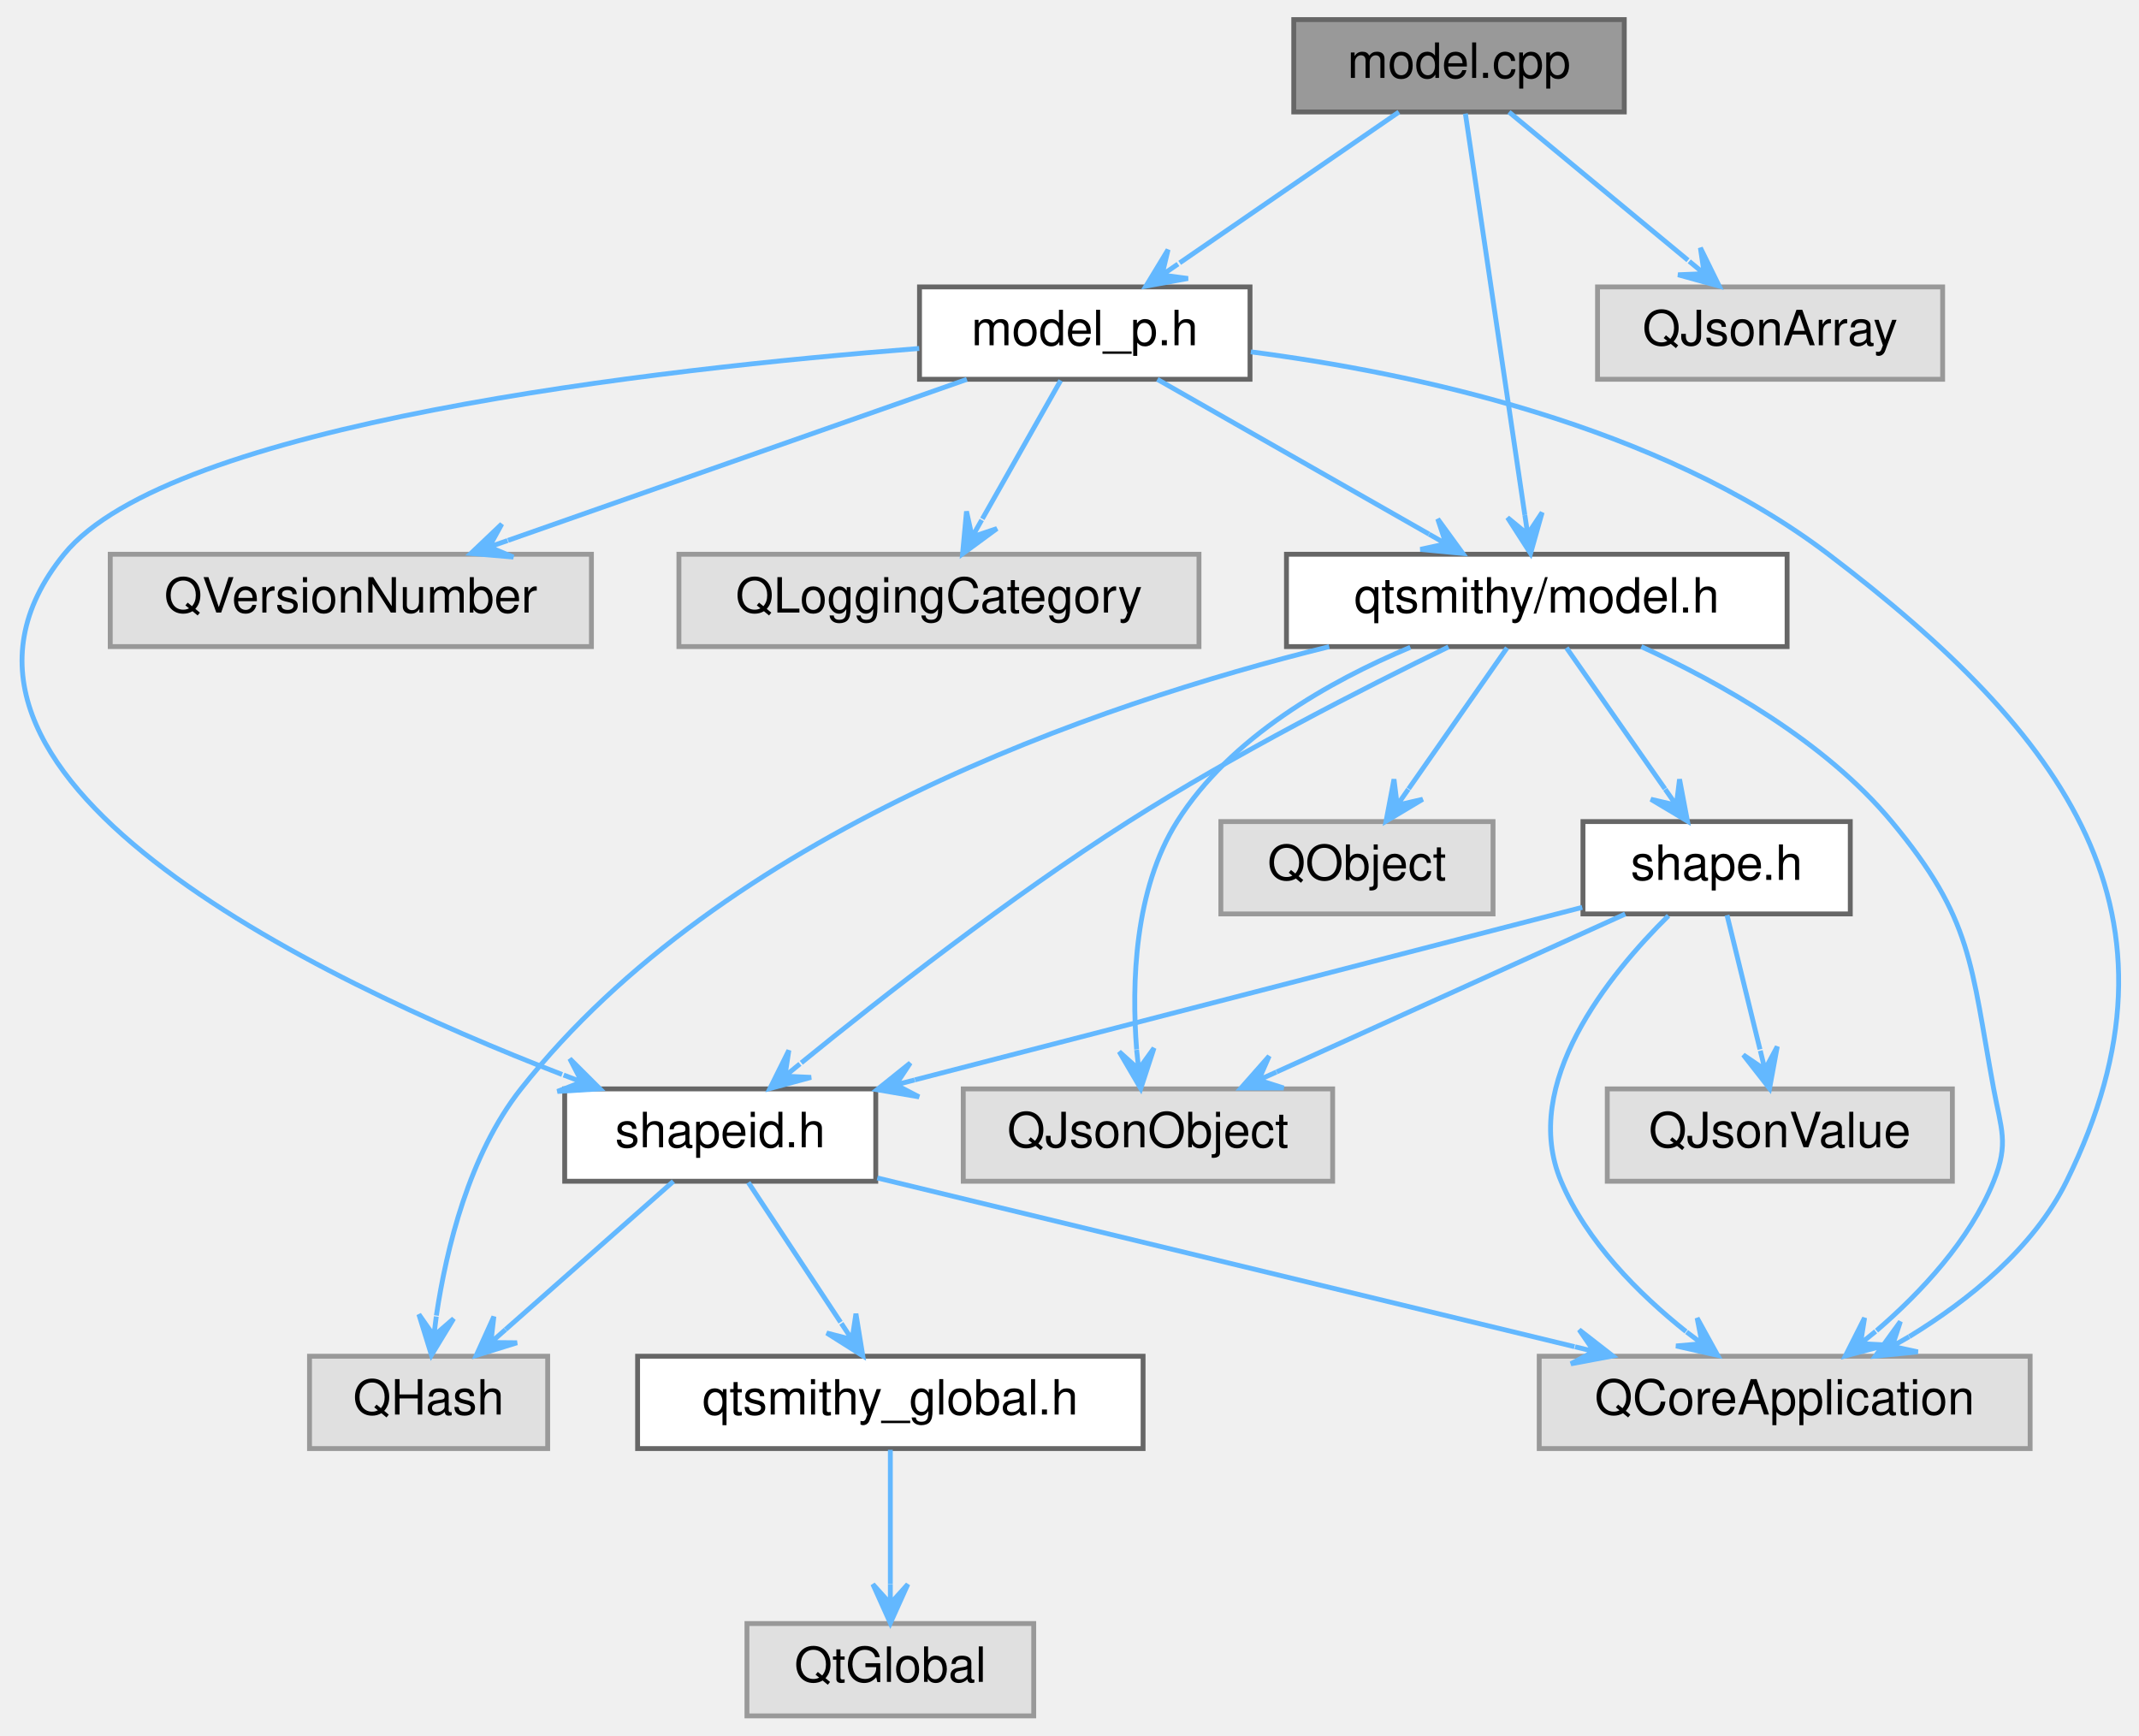
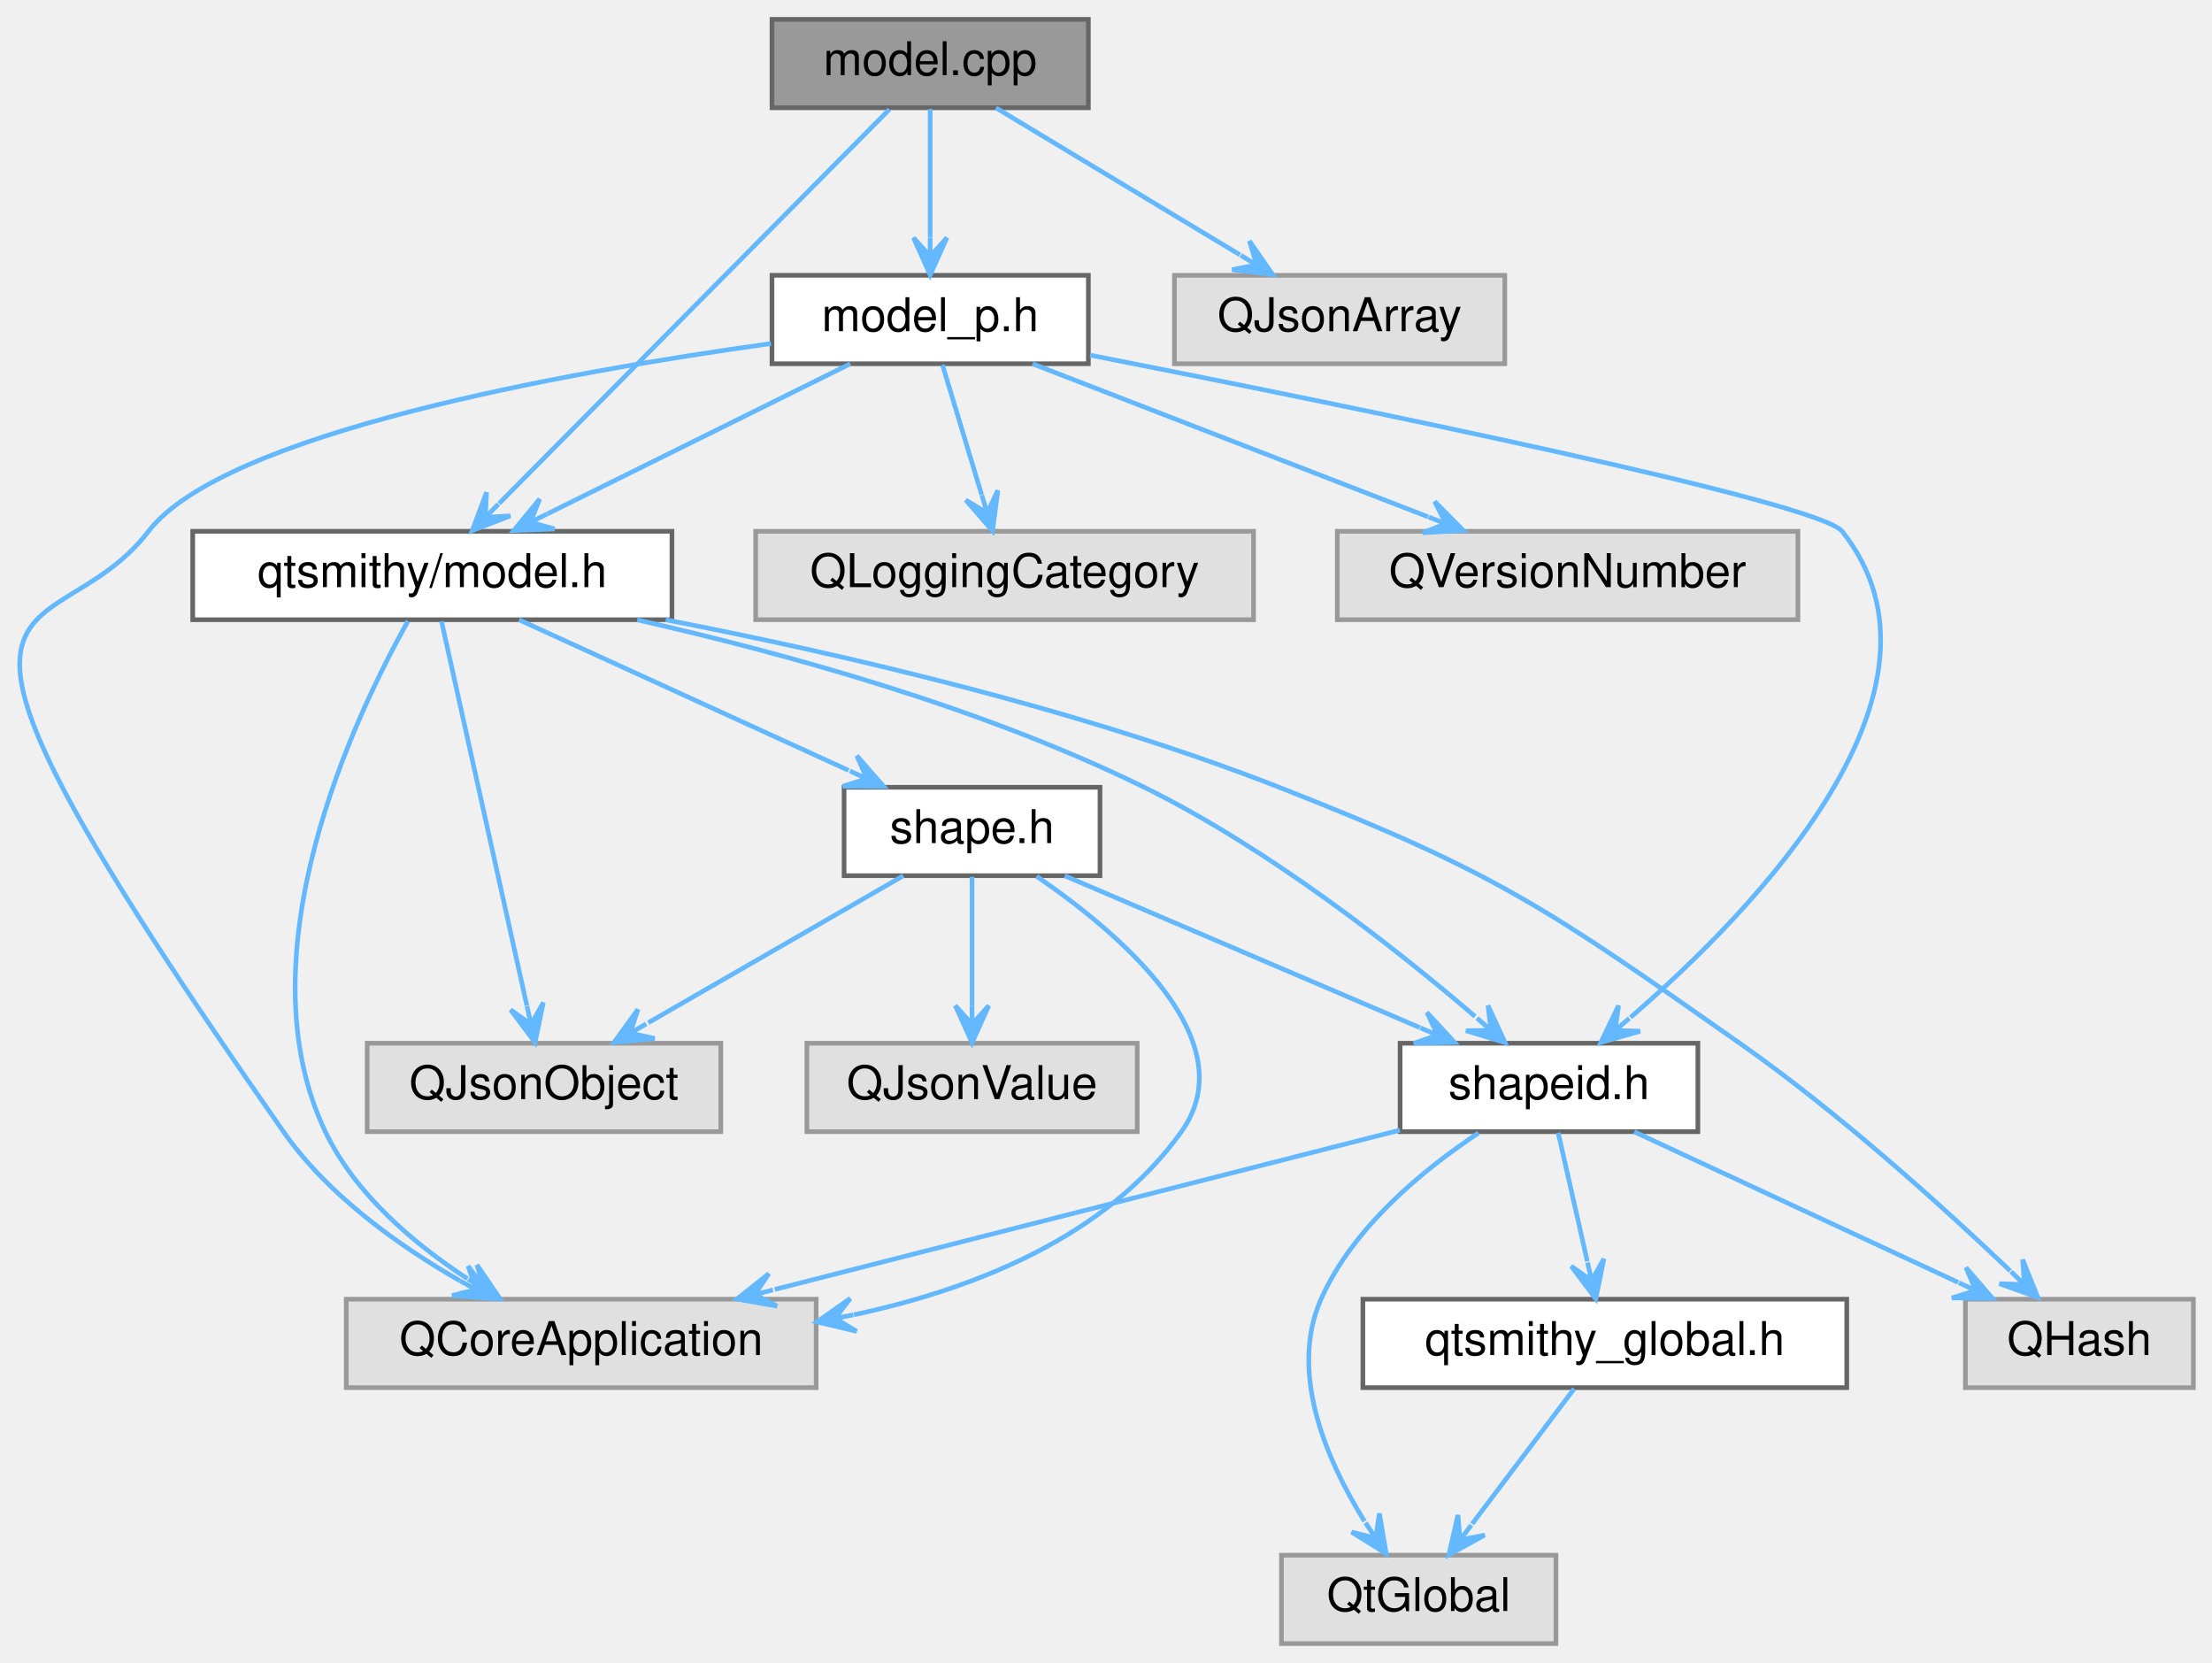
- <svg xmlns="http://www.w3.org/2000/svg" xmlns:xlink="http://www.w3.org/1999/xlink" width="440pt" height="357pt" viewBox="0.00 0.00 440.08 357.00">
+ <svg xmlns="http://www.w3.org/2000/svg" xmlns:xlink="http://www.w3.org/1999/xlink" width="475pt" height="357pt" viewBox="0.00 0.00 475.42 357.00">
  <g id="graph0" class="graph" transform="scale(1 1) rotate(0) translate(4 353)">
    <g id="Node000001" class="node">
      <g id="a_Node000001">
        <a xlink:title="Defines the Model and ModelPrivate classes.">
-           <polygon fill="#999999" stroke="#666666" points="330.18,-349 262.18,-349 262.18,-330 330.18,-330 330.18,-349" />
-           <text text-anchor="middle" x="296.18" y="-337" font-family="Helvetica,sans-Serif" font-size="10.00">model.cpp</text>
+           <polygon fill="#999999" stroke="#666666" points="229.92,-349 161.92,-349 161.92,-330 229.92,-330 229.92,-349" />
+           <text text-anchor="middle" x="195.92" y="-337" font-family="Helvetica,sans-Serif" font-size="10.00">model.cpp</text>
        </a>
      </g>
    </g>
    <g id="Node000002" class="node">
      <g id="a_Node000002">
        <a xlink:href="model_8h.html" target="_top" xlink:title="Declares the Model class.">
-           <polygon fill="white" stroke="#666666" points="363.68,-239 260.68,-239 260.68,-220 363.68,-220 363.68,-239" />
-           <text text-anchor="middle" x="312.18" y="-227" font-family="Helvetica,sans-Serif" font-size="10.00">qtsmithy/model.h</text>
+           <polygon fill="white" stroke="#666666" points="140.42,-239 37.42,-239 37.42,-220 140.42,-220 140.42,-239" />
+           <text text-anchor="middle" x="88.92" y="-227" font-family="Helvetica,sans-Serif" font-size="10.00">qtsmithy/model.h</text>
        </a>
      </g>
    </g>
    <g id="edge1_Node000001_Node000002" class="edge">
      <g id="a_edge1_Node000001_Node000002">
        <a xlink:title=" ">
-           <path fill="none" stroke="#63b8ff" d="M297.49,-329.66C300.16,-311.61 306.29,-270.28 309.72,-247.08" />
-           <polygon fill="#63b8ff" stroke="#63b8ff" points="310.9,-239.16 313.28,-247.6 310.31,-243.12 309.72,-247.07 309.72,-247.07 309.72,-247.07 310.31,-243.12 306.16,-246.54 310.9,-239.16 310.9,-239.16" />
+           <path fill="none" stroke="#63b8ff" d="M187.16,-329.66C168.73,-311.06 125.78,-267.71 103.27,-244.98" />
+           <polygon fill="#63b8ff" stroke="#63b8ff" points="97.5,-239.16 105.69,-242.31 100.31,-242 103.13,-244.84 103.13,-244.84 103.13,-244.84 100.31,-242 100.57,-247.38 97.5,-239.16 97.5,-239.16" />
+         </a>
+       </g>
+     </g>
+     <g id="Node000011" class="node">
+       <g id="a_Node000011">
+         <a xlink:href="model__p_8h.html" target="_top" xlink:title="Declares the ModelPrivate class.">
+           <polygon fill="white" stroke="#666666" points="229.92,-294 161.92,-294 161.92,-275 229.92,-275 229.92,-294" />
+           <text text-anchor="middle" x="195.92" y="-282" font-family="Helvetica,sans-Serif" font-size="10.00">model_p.h</text>
+         </a>
+       </g>
+     </g>
+     <g id="edge16_Node000001_Node000011" class="edge">
+       <g id="a_edge16_Node000001_Node000011">
+         <a xlink:title=" ">
+           <path fill="none" stroke="#63b8ff" d="M195.92,-329.75C195.92,-322.26 195.92,-311.28 195.92,-302.13" />
+           <polygon fill="#63b8ff" stroke="#63b8ff" points="195.92,-294.09 199.52,-302.09 195.92,-298.09 195.92,-302.09 195.92,-302.09 195.92,-302.09 195.92,-298.09 192.32,-302.09 195.92,-294.09 195.92,-294.09" />
+         </a>
+       </g>
+     </g>
+     <g id="Node000014" class="node">
+       <g id="a_Node000014">
+         <a xlink:title=" ">
+           <polygon fill="#e0e0e0" stroke="#999999" points="319.42,-294 248.42,-294 248.42,-275 319.42,-275 319.42,-294" />
+           <text text-anchor="middle" x="283.92" y="-282" font-family="Helvetica,sans-Serif" font-size="10.00">QJsonArray</text>
+         </a>
+       </g>
+     </g>
+     <g id="edge22_Node000001_Node000014" class="edge">
+       <g id="a_edge22_Node000001_Node000014">
+         <a xlink:title=" ">
+           <path fill="none" stroke="#63b8ff" d="M210.06,-329.98C224.22,-321.46 246.18,-308.23 262.48,-298.41" />
+           <polygon fill="#63b8ff" stroke="#63b8ff" points="269.53,-294.17 264.53,-301.38 266.1,-296.23 262.67,-298.3 262.67,-298.3 262.67,-298.3 266.1,-296.23 260.81,-295.21 269.53,-294.17 269.53,-294.17" />
+         </a>
+       </g>
+     </g>
+     <g id="Node000003" class="node">
+       <g id="a_Node000003">
+         <a xlink:href="shape_8h.html" target="_top" xlink:title="Declares the Shape class.">
+           <polygon fill="white" stroke="#666666" points="232.42,-184 177.42,-184 177.42,-165 232.42,-165 232.42,-184" />
+           <text text-anchor="middle" x="204.92" y="-172" font-family="Helvetica,sans-Serif" font-size="10.00">shape.h</text>
+         </a>
+       </g>
+     </g>
+     <g id="edge2_Node000002_Node000003" class="edge">
+       <g id="a_edge2_Node000002_Node000003">
+         <a xlink:title=" ">
+           <path fill="none" stroke="#63b8ff" d="M107.56,-219.98C126.72,-211.23 156.75,-197.51 178.39,-187.62" />
+           <polygon fill="#63b8ff" stroke="#63b8ff" points="185.94,-184.17 180.16,-190.77 182.31,-185.83 178.67,-187.49 178.67,-187.49 178.67,-187.49 182.31,-185.83 177.17,-184.22 185.94,-184.17 185.94,-184.17" />
+         </a>
+       </g>
+     </g>
+     <g id="Node000004" class="node">
+       <g id="a_Node000004">
+         <a xlink:href="shapeid_8h.html" target="_top" xlink:title="Declares the ShapeId class.">
+           <polygon fill="white" stroke="#666666" points="360.92,-129 296.92,-129 296.92,-110 360.92,-110 360.92,-129" />
+           <text text-anchor="middle" x="328.92" y="-117" font-family="Helvetica,sans-Serif" font-size="10.00">shapeid.h</text>
+         </a>
+       </g>
+     </g>
+     <g id="edge12_Node000002_Node000004" class="edge">
+       <g id="a_edge12_Node000002_Node000004">
+         <a xlink:title=" ">
+           <path fill="none" stroke="#63b8ff" d="M132.95,-219.97C164.36,-212.87 207.04,-201.14 241.92,-184 268.94,-170.72 296.39,-149.03 313.03,-134.76" />
+           <polygon fill="#63b8ff" stroke="#63b8ff" points="319.47,-129.14 315.81,-137.11 316.46,-131.77 313.44,-134.4 313.44,-134.4 313.44,-134.4 316.46,-131.77 311.08,-131.69 319.47,-129.14 319.47,-129.14" />
+         </a>
+       </g>
+     </g>
+     <g id="Node000007" class="node">
+       <g id="a_Node000007">
+         <a xlink:title=" ">
+           <polygon fill="#e0e0e0" stroke="#999999" points="171.42,-74 70.42,-74 70.42,-55 171.42,-55 171.42,-74" />
+           <text text-anchor="middle" x="120.92" y="-62" font-family="Helvetica,sans-Serif" font-size="10.00">QCoreApplication</text>
+         </a>
+       </g>
+     </g>
+     <g id="edge13_Node000002_Node000007" class="edge">
+       <g id="a_edge13_Node000002_Node000007">
+         <a xlink:title=" ">
+           <path fill="none" stroke="#63b8ff" d="M83.68,-219.71C72.3,-199.39 47.78,-148.02 65.92,-110 72.32,-96.6 84.94,-85.93 96.48,-78.4" />
+           <polygon fill="#63b8ff" stroke="#63b8ff" points="103.46,-74.12 98.52,-81.37 100.05,-76.21 96.64,-78.3 96.64,-78.3 96.64,-78.3 100.05,-76.21 94.76,-75.23 103.46,-74.12 103.46,-74.12" />
+         </a>
+       </g>
+     </g>
+     <g id="Node000008" class="node">
+       <g id="a_Node000008">
+         <a xlink:title=" ">
+           <polygon fill="#e0e0e0" stroke="#999999" points="467.42,-74 418.42,-74 418.42,-55 467.42,-55 467.42,-74" />
+           <text text-anchor="middle" x="442.92" y="-62" font-family="Helvetica,sans-Serif" font-size="10.00">QHash</text>
+         </a>
+       </g>
+     </g>
+     <g id="edge14_Node000002_Node000008" class="edge">
+       <g id="a_edge14_Node000002_Node000008">
+         <a xlink:title=" ">
+           <path fill="none" stroke="#63b8ff" d="M139.07,-219.99C176.26,-212.78 227.76,-200.91 270.92,-184 317.79,-165.64 328.71,-157.9 369.92,-129 391.39,-113.95 413.82,-93.64 428.05,-80.09" />
+           <polygon fill="#63b8ff" stroke="#63b8ff" points="433.99,-74.38 430.72,-82.52 431.1,-77.15 428.22,-79.93 428.22,-79.93 428.22,-79.93 431.1,-77.15 425.73,-77.33 433.99,-74.38 433.99,-74.38" />
+         </a>
+       </g>
+     </g>
+     <g id="Node000009" class="node">
+       <g id="a_Node000009">
+         <a xlink:title=" ">
+           <polygon fill="#e0e0e0" stroke="#999999" points="150.92,-129 74.92,-129 74.92,-110 150.92,-110 150.92,-129" />
+           <text text-anchor="middle" x="112.92" y="-117" font-family="Helvetica,sans-Serif" font-size="10.00">QJsonObject</text>
+         </a>
+       </g>
+     </g>
+     <g id="edge15_Node000002_Node000009" class="edge">
+       <g id="a_edge15_Node000002_Node000009">
+         <a xlink:title=" ">
+           <path fill="none" stroke="#63b8ff" d="M90.89,-219.66C94.9,-201.61 104.08,-160.28 109.24,-137.08" />
+           <polygon fill="#63b8ff" stroke="#63b8ff" points="111,-129.16 112.78,-137.75 110.13,-133.06 109.26,-136.97 109.26,-136.97 109.26,-136.97 110.13,-133.06 105.75,-136.19 111,-129.16 111,-129.16" />
+         </a>
+       </g>
+     </g>
+     <g id="edge3_Node000003_Node000004" class="edge">
+       <g id="a_edge3_Node000003_Node000004">
+         <a xlink:title=" ">
+           <path fill="none" stroke="#63b8ff" d="M224.84,-164.98C245.51,-156.15 277.99,-142.27 301.16,-132.36" />
+           <polygon fill="#63b8ff" stroke="#63b8ff" points="308.64,-129.17 302.69,-135.62 304.96,-130.74 301.28,-132.31 301.28,-132.31 301.28,-132.31 304.96,-130.74 299.86,-129 308.64,-129.17 308.64,-129.17" />
+         </a>
+       </g>
+     </g>
+     <g id="edge9_Node000003_Node000007" class="edge">
+       <g id="a_edge9_Node000003_Node000007">
+         <a xlink:title=" ">
+           <path fill="none" stroke="#63b8ff" d="M218.8,-164.86C236.67,-152.63 263.88,-129.58 249.92,-110 233.84,-87.45 205.55,-76.21 179.55,-70.66" />
+           <polygon fill="#63b8ff" stroke="#63b8ff" points="171.57,-69.12 180.11,-67.1 175.49,-69.88 179.42,-70.64 179.42,-70.64 179.42,-70.64 175.49,-69.88 178.74,-74.17 171.57,-69.12 171.57,-69.12" />
+         </a>
+       </g>
+     </g>
+     <g id="edge10_Node000003_Node000009" class="edge">
+       <g id="a_edge10_Node000003_Node000009">
+         <a xlink:title=" ">
+           <path fill="none" stroke="#63b8ff" d="M190.14,-164.98C175.34,-156.46 152.38,-143.23 135.33,-133.41" />
+           <polygon fill="#63b8ff" stroke="#63b8ff" points="127.97,-129.17 136.7,-130.04 131.44,-131.17 134.9,-133.16 134.9,-133.16 134.9,-133.16 131.44,-131.17 133.11,-136.28 127.97,-129.17 127.97,-129.17" />
+         </a>
+       </g>
+     </g>
+     <g id="Node000010" class="node">
+       <g id="a_Node000010">
+         <a xlink:title=" ">
+           <polygon fill="#e0e0e0" stroke="#999999" points="240.42,-129 169.42,-129 169.42,-110 240.42,-110 240.42,-129" />
+           <text text-anchor="middle" x="204.92" y="-117" font-family="Helvetica,sans-Serif" font-size="10.00">QJsonValue</text>
+         </a>
+       </g>
+     </g>
+     <g id="edge11_Node000003_Node000010" class="edge">
+       <g id="a_edge11_Node000003_Node000010">
+         <a xlink:title=" ">
+           <path fill="none" stroke="#63b8ff" d="M204.92,-164.75C204.92,-157.26 204.92,-146.28 204.92,-137.13" />
+           <polygon fill="#63b8ff" stroke="#63b8ff" points="204.92,-129.09 208.52,-137.09 204.92,-133.09 204.92,-137.09 204.92,-137.09 204.92,-137.09 204.92,-133.09 201.32,-137.09 204.92,-129.09 204.92,-129.09" />
+         </a>
+       </g>
+     </g>
+     <g id="Node000005" class="node">
+       <g id="a_Node000005">
+         <a xlink:href="qtsmithy__global_8h.html" target="_top" xlink:title="Global QtSmithy library macros.">
+           <polygon fill="white" stroke="#666666" points="392.92,-74 288.92,-74 288.92,-55 392.92,-55 392.92,-74" />
+           <text text-anchor="middle" x="340.92" y="-62" font-family="Helvetica,sans-Serif" font-size="10.00">qtsmithy_global.h</text>
+         </a>
+       </g>
+     </g>
+     <g id="edge4_Node000004_Node000005" class="edge">
+       <g id="a_edge4_Node000004_Node000005">
+         <a xlink:title=" ">
+           <path fill="none" stroke="#63b8ff" d="M330.9,-109.75C332.6,-102.26 335.08,-91.28 337.16,-82.13" />
+           <polygon fill="#63b8ff" stroke="#63b8ff" points="338.98,-74.09 340.72,-82.69 338.09,-77.99 337.21,-81.89 337.21,-81.89 337.21,-81.89 338.09,-77.99 333.7,-81.1 338.98,-74.09 338.98,-74.09" />
+         </a>
+       </g>
+     </g>
+     <g id="Node000006" class="node">
+       <g id="a_Node000006">
+         <a xlink:title=" ">
+           <polygon fill="#e0e0e0" stroke="#999999" points="330.42,-19 271.42,-19 271.42,0 330.42,0 330.42,-19" />
+           <text text-anchor="middle" x="300.92" y="-7" font-family="Helvetica,sans-Serif" font-size="10.00">QtGlobal</text>
+         </a>
+       </g>
+     </g>
+     <g id="edge6_Node000004_Node000006" class="edge">
+       <g id="a_edge6_Node000004_Node000006">
+         <a xlink:title=" ">
+           <path fill="none" stroke="#63b8ff" d="M313.79,-109.73C302.11,-101.99 286.81,-89.55 279.92,-74 272.93,-58.2 281.16,-39.32 289.28,-26.27" />
+           <polygon fill="#63b8ff" stroke="#63b8ff" points="293.93,-19.33 292.47,-27.98 291.7,-22.65 289.48,-25.97 289.48,-25.97 289.48,-25.97 291.7,-22.65 286.49,-23.97 293.93,-19.33 293.93,-19.33" />
+         </a>
+       </g>
+     </g>
+     <g id="edge7_Node000004_Node000007" class="edge">
+       <g id="a_edge7_Node000004_Node000007">
+         <a xlink:title=" ">
+           <path fill="none" stroke="#63b8ff" d="M296.88,-110.33C260.81,-101.15 202.1,-86.19 162.52,-76.1" />
+           <polygon fill="#63b8ff" stroke="#63b8ff" points="154.38,-74.03 163.02,-72.51 158.26,-75.01 162.13,-76 162.13,-76 162.13,-76 158.26,-75.01 161.24,-79.49 154.38,-74.03 154.38,-74.03" />
+         </a>
+       </g>
+     </g>
+     <g id="edge8_Node000004_Node000008" class="edge">
+       <g id="a_edge8_Node000004_Node000008">
+         <a xlink:title=" ">
+           <path fill="none" stroke="#63b8ff" d="M347.24,-109.98C366.07,-101.23 395.58,-87.51 416.84,-77.62" />
+           <polygon fill="#63b8ff" stroke="#63b8ff" points="424.27,-74.17 418.54,-80.81 420.64,-75.86 417.02,-77.54 417.02,-77.54 417.02,-77.54 420.64,-75.86 415.5,-74.28 424.27,-74.17 424.27,-74.17" />
+         </a>
+       </g>
+     </g>
+     <g id="edge5_Node000005_Node000006" class="edge">
+       <g id="a_edge5_Node000005_Node000006">
+         <a xlink:title=" ">
+           <path fill="none" stroke="#63b8ff" d="M334.32,-54.75C328.37,-46.88 319.51,-35.14 312.41,-25.73" />
+           <polygon fill="#63b8ff" stroke="#63b8ff" points="307.4,-19.09 315.1,-23.31 309.81,-22.28 312.22,-25.47 312.22,-25.47 312.22,-25.47 309.81,-22.28 309.35,-27.64 307.4,-19.09 307.4,-19.09" />
+         </a>
+       </g>
+     </g>
+     <g id="edge17_Node000011_Node000002" class="edge">
+       <g id="a_edge17_Node000011_Node000002">
+         <a xlink:title=" ">
+           <path fill="none" stroke="#63b8ff" d="M178.73,-274.98C161.13,-266.27 133.6,-252.63 113.66,-242.75" />
+           <polygon fill="#63b8ff" stroke="#63b8ff" points="106.43,-239.17 115.19,-239.5 110.01,-240.95 113.59,-242.72 113.59,-242.72 113.59,-242.72 110.01,-240.95 112,-245.95 106.43,-239.17 106.43,-239.17" />
+         </a>
+       </g>
+     </g>
+     <g id="edge18_Node000011_Node000004" class="edge">
+       <g id="a_edge18_Node000011_Node000004">
+         <a xlink:title=" ">
+           <path fill="none" stroke="#63b8ff" d="M230.29,-276.85C285.14,-266.07 386.85,-245.36 391.92,-239 418.99,-205.09 373.34,-157.81 346.45,-134.56" />
+           <polygon fill="#63b8ff" stroke="#63b8ff" points="340.07,-129.18 348.51,-131.58 343.13,-131.76 346.19,-134.34 346.19,-134.34 346.19,-134.34 343.13,-131.76 343.87,-137.09 340.07,-129.18 340.07,-129.18" />
+         </a>
+       </g>
+     </g>
+     <g id="edge19_Node000011_Node000007" class="edge">
+       <g id="a_edge19_Node000011_Node000007">
+         <a xlink:title=" ">
+           <path fill="none" stroke="#63b8ff" d="M161.7,-279.34C117.45,-273.18 44.11,-260.04 27.92,-239 6.01,-210.53 -33.42,-239.13 56.92,-110 66.48,-96.34 81.66,-85.52 94.83,-77.97" />
+           <polygon fill="#63b8ff" stroke="#63b8ff" points="101.9,-74.12 96.6,-81.11 98.39,-76.04 94.88,-77.95 94.88,-77.95 94.88,-77.95 98.39,-76.04 93.15,-74.79 101.9,-74.12 101.9,-74.12" />
        </a>
      </g>
    </g>
    <g id="Node000012" class="node">
      <g id="a_Node000012">
-         <a xlink:href="model__p_8h.html" target="_top" xlink:title="Declares the ModelPrivate class.">
-           <polygon fill="white" stroke="#666666" points="253.18,-294 185.18,-294 185.18,-275 253.18,-275 253.18,-294" />
-           <text text-anchor="middle" x="219.18" y="-282" font-family="Helvetica,sans-Serif" font-size="10.00">model_p.h</text>
-         </a>
-       </g>
-     </g>
-     <g id="edge16_Node000001_Node000012" class="edge">
-       <g id="a_edge16_Node000001_Node000012">
-         <a xlink:title=" ">
-           <path fill="none" stroke="#63b8ff" d="M283.81,-329.98C271.64,-321.61 252.89,-308.7 238.71,-298.95" />
-           <polygon fill="#63b8ff" stroke="#63b8ff" points="231.77,-294.17 240.41,-295.74 235.07,-296.44 238.36,-298.71 238.36,-298.71 238.36,-298.71 235.07,-296.44 236.32,-301.67 231.77,-294.17 231.77,-294.17" />
-         </a>
-       </g>
-     </g>
-     <g id="Node000015" class="node">
-       <g id="a_Node000015">
-         <a xlink:title=" ">
-           <polygon fill="#e0e0e0" stroke="#999999" points="395.68,-294 324.68,-294 324.68,-275 395.68,-275 395.68,-294" />
-           <text text-anchor="middle" x="360.18" y="-282" font-family="Helvetica,sans-Serif" font-size="10.00">QJsonArray</text>
-         </a>
-       </g>
-     </g>
-     <g id="edge22_Node000001_Node000015" class="edge">
-       <g id="a_edge22_Node000001_Node000015">
-         <a xlink:title=" ">
-           <path fill="none" stroke="#63b8ff" d="M306.46,-329.98C316.39,-321.77 331.59,-309.18 343.29,-299.49" />
-           <polygon fill="#63b8ff" stroke="#63b8ff" points="349.71,-294.17 345.84,-302.05 346.63,-296.72 343.55,-299.27 343.55,-299.27 343.55,-299.27 346.63,-296.72 341.25,-296.5 349.71,-294.17 349.71,-294.17" />
-         </a>
-       </g>
-     </g>
-     <g id="Node000003" class="node">
-       <g id="a_Node000003">
-         <a xlink:title=" ">
-           <polygon fill="#e0e0e0" stroke="#999999" points="413.68,-74 312.68,-74 312.68,-55 413.68,-55 413.68,-74" />
-           <text text-anchor="middle" x="363.18" y="-62" font-family="Helvetica,sans-Serif" font-size="10.00">QCoreApplication</text>
-         </a>
-       </g>
-     </g>
-     <g id="edge2_Node000002_Node000003" class="edge">
-       <g id="a_edge2_Node000002_Node000003">
-         <a xlink:title=" ">
-           <path fill="none" stroke="#63b8ff" d="M333.68,-219.99C349.82,-212.62 371.41,-200.54 385.18,-184 401.92,-163.89 401.43,-154.73 406.18,-129 407.71,-120.7 409.34,-117.83 406.18,-110 401.25,-97.82 391.22,-87.12 382.08,-79.26" />
-           <polygon fill="#63b8ff" stroke="#63b8ff" points="375.67,-74.07 384.15,-76.31 378.78,-76.59 381.89,-79.11 381.89,-79.11 381.89,-79.11 378.78,-76.59 379.62,-81.9 375.67,-74.07 375.67,-74.07" />
-         </a>
-       </g>
-     </g>
-     <g id="Node000004" class="node">
-       <g id="a_Node000004">
-         <a xlink:title=" ">
-           <polygon fill="#e0e0e0" stroke="#999999" points="108.68,-74 59.68,-74 59.68,-55 108.68,-55 108.68,-74" />
-           <text text-anchor="middle" x="84.18" y="-62" font-family="Helvetica,sans-Serif" font-size="10.00">QHash</text>
-         </a>
-       </g>
-     </g>
-     <g id="edge3_Node000002_Node000004" class="edge">
-       <g id="a_edge3_Node000002_Node000004">
-         <a xlink:title=" ">
-           <path fill="none" stroke="#63b8ff" d="M269.47,-219.99C221.49,-208.12 144.89,-181.83 103.18,-129 92.53,-115.52 87.84,-96.16 85.78,-82.37" />
-           <polygon fill="#63b8ff" stroke="#63b8ff" points="84.77,-74.23 89.33,-81.73 85.26,-78.2 85.76,-82.17 85.76,-82.17 85.76,-82.17 85.26,-78.2 82.18,-82.61 84.77,-74.23 84.77,-74.23" />
-         </a>
-       </g>
-     </g>
-     <g id="Node000005" class="node">
-       <g id="a_Node000005">
-         <a xlink:title=" ">
-           <polygon fill="#e0e0e0" stroke="#999999" points="270.18,-129 194.18,-129 194.18,-110 270.18,-110 270.18,-129" />
-           <text text-anchor="middle" x="232.18" y="-117" font-family="Helvetica,sans-Serif" font-size="10.00">QJsonObject</text>
-         </a>
-       </g>
-     </g>
-     <g id="edge4_Node000002_Node000005" class="edge">
-       <g id="a_edge4_Node000002_Node000005">
-         <a xlink:title=" ">
-           <path fill="none" stroke="#63b8ff" d="M286.17,-219.86C269.54,-212.9 249.12,-201.38 238.18,-184 229.37,-170.01 228.8,-150.74 229.85,-137.11" />
-           <polygon fill="#63b8ff" stroke="#63b8ff" points="230.7,-129.07 233.43,-137.41 230.28,-133.05 229.85,-137.03 229.85,-137.03 229.85,-137.03 230.28,-133.05 226.27,-136.65 230.7,-129.07 230.7,-129.07" />
-         </a>
-       </g>
-     </g>
-     <g id="Node000006" class="node">
-       <g id="a_Node000006">
-         <a xlink:title=" ">
-           <polygon fill="#e0e0e0" stroke="#999999" points="303.18,-184 247.18,-184 247.18,-165 303.18,-165 303.18,-184" />
-           <text text-anchor="middle" x="275.18" y="-172" font-family="Helvetica,sans-Serif" font-size="10.00">QObject</text>
-         </a>
-       </g>
-     </g>
-     <g id="edge5_Node000002_Node000006" class="edge">
-       <g id="a_edge5_Node000002_Node000006">
-         <a xlink:title=" ">
-           <path fill="none" stroke="#63b8ff" d="M306.07,-219.75C300.57,-211.88 292.38,-200.14 285.81,-190.73" />
-           <polygon fill="#63b8ff" stroke="#63b8ff" points="281.17,-184.09 288.71,-188.59 283.46,-187.37 285.75,-190.65 285.75,-190.65 285.75,-190.65 283.46,-187.37 282.8,-192.71 281.17,-184.09 281.17,-184.09" />
-         </a>
-       </g>
-     </g>
-     <g id="Node000007" class="node">
-       <g id="a_Node000007">
-         <a xlink:href="shape_8h.html" target="_top" xlink:title="Declares the Shape class.">
-           <polygon fill="white" stroke="#666666" points="376.68,-184 321.68,-184 321.68,-165 376.68,-165 376.68,-184" />
-           <text text-anchor="middle" x="349.18" y="-172" font-family="Helvetica,sans-Serif" font-size="10.00">shape.h</text>
-         </a>
-       </g>
-     </g>
-     <g id="edge6_Node000002_Node000007" class="edge">
-       <g id="a_edge6_Node000002_Node000007">
-         <a xlink:title=" ">
-           <path fill="none" stroke="#63b8ff" d="M318.29,-219.75C323.78,-211.88 331.98,-200.14 338.55,-190.73" />
-           <polygon fill="#63b8ff" stroke="#63b8ff" points="343.18,-184.09 341.55,-192.71 340.89,-187.37 338.6,-190.65 338.6,-190.65 338.6,-190.65 340.89,-187.37 335.65,-188.59 343.18,-184.09 343.18,-184.09" />
-         </a>
-       </g>
-     </g>
-     <g id="Node000009" class="node">
-       <g id="a_Node000009">
-         <a xlink:href="shapeid_8h.html" target="_top" xlink:title="Declares the ShapeId class.">
-           <polygon fill="white" stroke="#666666" points="176.18,-129 112.18,-129 112.18,-110 176.18,-110 176.18,-129" />
-           <text text-anchor="middle" x="144.18" y="-117" font-family="Helvetica,sans-Serif" font-size="10.00">shapeid.h</text>
-         </a>
-       </g>
-     </g>
-     <g id="edge15_Node000002_Node000009" class="edge">
-       <g id="a_edge15_Node000002_Node000009">
-         <a xlink:title=" ">
-           <path fill="none" stroke="#63b8ff" d="M294.01,-219.93C276.67,-211.5 250.03,-197.92 228.18,-184 203.76,-168.44 177.4,-147.83 160.86,-134.37" />
-           <polygon fill="#63b8ff" stroke="#63b8ff" points="154.4,-129.08 162.87,-131.37 157.49,-131.62 160.58,-134.15 160.58,-134.15 160.58,-134.15 157.49,-131.62 158.3,-136.94 154.4,-129.08 154.4,-129.08" />
-         </a>
-       </g>
-     </g>
-     <g id="edge7_Node000007_Node000003" class="edge">
-       <g id="a_edge7_Node000007_Node000003">
-         <a xlink:title=" ">
-           <path fill="none" stroke="#63b8ff" d="M339.27,-164.63C327,-152.52 308.7,-130 317.18,-110 322.46,-97.53 333.14,-86.85 342.88,-79.08" />
-           <polygon fill="#63b8ff" stroke="#63b8ff" points="349.4,-74.18 345.17,-81.86 346.2,-76.58 343,-78.99 343,-78.99 343,-78.99 346.2,-76.58 340.84,-76.11 349.4,-74.18 349.4,-74.18" />
-         </a>
-       </g>
-     </g>
-     <g id="edge8_Node000007_Node000005" class="edge">
-       <g id="a_edge8_Node000007_Node000005">
-         <a xlink:title=" ">
-           <path fill="none" stroke="#63b8ff" d="M330.38,-164.98C310.96,-156.19 280.5,-142.39 258.65,-132.49" />
-           <polygon fill="#63b8ff" stroke="#63b8ff" points="251.32,-129.17 260.09,-129.19 254.96,-130.82 258.61,-132.47 258.61,-132.47 258.61,-132.47 254.96,-130.82 257.12,-135.75 251.32,-129.17 251.32,-129.17" />
-         </a>
-       </g>
-     </g>
-     <g id="Node000008" class="node">
-       <g id="a_Node000008">
-         <a xlink:title=" ">
-           <polygon fill="#e0e0e0" stroke="#999999" points="397.68,-129 326.68,-129 326.68,-110 397.68,-110 397.68,-129" />
-           <text text-anchor="middle" x="362.18" y="-117" font-family="Helvetica,sans-Serif" font-size="10.00">QJsonValue</text>
-         </a>
-       </g>
-     </g>
-     <g id="edge9_Node000007_Node000008" class="edge">
-       <g id="a_edge9_Node000007_Node000008">
-         <a xlink:title=" ">
-           <path fill="none" stroke="#63b8ff" d="M351.32,-164.75C353.16,-157.26 355.86,-146.28 358.1,-137.13" />
-           <polygon fill="#63b8ff" stroke="#63b8ff" points="360.07,-129.09 361.66,-137.72 359.12,-132.97 358.17,-136.86 358.17,-136.86 358.17,-136.86 359.12,-132.97 354.67,-136 360.07,-129.09 360.07,-129.09" />
-         </a>
-       </g>
-     </g>
-     <g id="edge10_Node000007_Node000009" class="edge">
-       <g id="a_edge10_Node000007_Node000009">
-         <a xlink:title=" ">
-           <path fill="none" stroke="#63b8ff" d="M321.53,-166.35C286.18,-157.21 224.72,-141.32 184.24,-130.86" />
-           <polygon fill="#63b8ff" stroke="#63b8ff" points="176.44,-128.84 185.09,-127.36 180.31,-129.84 184.19,-130.84 184.19,-130.84 184.19,-130.84 180.31,-129.84 183.28,-134.33 176.44,-128.84 176.44,-128.84" />
-         </a>
-       </g>
-     </g>
-     <g id="edge13_Node000009_Node000003" class="edge">
-       <g id="a_edge13_Node000009_Node000003">
-         <a xlink:title=" ">
-           <path fill="none" stroke="#63b8ff" d="M176.49,-110.68C214.5,-101.48 277.74,-86.18 319.94,-75.96" />
-           <polygon fill="#63b8ff" stroke="#63b8ff" points="327.82,-74.06 320.9,-79.44 323.94,-75 320.05,-75.94 320.05,-75.94 320.05,-75.94 323.94,-75 319.2,-72.44 327.82,-74.06 327.82,-74.06" />
-         </a>
-       </g>
-     </g>
-     <g id="edge14_Node000009_Node000004" class="edge">
-       <g id="a_edge14_Node000009_Node000004">
-         <a xlink:title=" ">
-           <path fill="none" stroke="#63b8ff" d="M134.54,-109.98C125.23,-101.77 110.98,-89.18 100.01,-79.49" />
-           <polygon fill="#63b8ff" stroke="#63b8ff" points="93.99,-74.17 102.37,-76.77 96.99,-76.82 99.99,-79.47 99.99,-79.47 99.99,-79.47 96.99,-76.82 97.61,-82.16 93.99,-74.17 93.99,-74.17" />
-         </a>
-       </g>
-     </g>
-     <g id="Node000010" class="node">
-       <g id="a_Node000010">
-         <a xlink:href="qtsmithy__global_8h.html" target="_top" xlink:title="Global QtSmithy library macros.">
-           <polygon fill="white" stroke="#666666" points="231.18,-74 127.18,-74 127.18,-55 231.18,-55 231.18,-74" />
-           <text text-anchor="middle" x="179.18" y="-62" font-family="Helvetica,sans-Serif" font-size="10.00">qtsmithy_global.h</text>
-         </a>
-       </g>
-     </g>
-     <g id="edge11_Node000009_Node000010" class="edge">
-       <g id="a_edge11_Node000009_Node000010">
-         <a xlink:title=" ">
-           <path fill="none" stroke="#63b8ff" d="M149.96,-109.75C155.11,-101.95 162.76,-90.37 168.94,-81" />
-           <polygon fill="#63b8ff" stroke="#63b8ff" points="173.51,-74.09 172.1,-82.75 171.3,-77.43 169.1,-80.76 169.1,-80.76 169.1,-80.76 171.3,-77.43 166.09,-78.78 173.51,-74.09 173.51,-74.09" />
-         </a>
-       </g>
-     </g>
-     <g id="Node000011" class="node">
-       <g id="a_Node000011">
-         <a xlink:title=" ">
-           <polygon fill="#e0e0e0" stroke="#999999" points="208.68,-19 149.68,-19 149.68,0 208.68,0 208.68,-19" />
-           <text text-anchor="middle" x="179.18" y="-7" font-family="Helvetica,sans-Serif" font-size="10.00">QtGlobal</text>
-         </a>
-       </g>
-     </g>
-     <g id="edge12_Node000010_Node000011" class="edge">
-       <g id="a_edge12_Node000010_Node000011">
-         <a xlink:title=" ">
-           <path fill="none" stroke="#63b8ff" d="M179.18,-54.75C179.18,-47.26 179.18,-36.28 179.18,-27.13" />
-           <polygon fill="#63b8ff" stroke="#63b8ff" points="179.18,-19.09 182.78,-27.09 179.18,-23.09 179.18,-27.09 179.18,-27.09 179.18,-27.09 179.18,-23.09 175.58,-27.09 179.18,-19.09 179.18,-19.09" />
-         </a>
-       </g>
-     </g>
-     <g id="edge17_Node000012_Node000002" class="edge">
-       <g id="a_edge17_Node000012_Node000002">
-         <a xlink:title=" ">
-           <path fill="none" stroke="#63b8ff" d="M234.12,-274.98C249.22,-266.38 272.71,-252.99 289.99,-243.15" />
-           <polygon fill="#63b8ff" stroke="#63b8ff" points="296.96,-239.17 291.8,-246.26 293.49,-241.15 290.01,-243.13 290.01,-243.13 290.01,-243.13 293.49,-241.15 288.23,-240 296.96,-239.17 296.96,-239.17" />
-         </a>
-       </g>
-     </g>
-     <g id="edge19_Node000012_Node000003" class="edge">
-       <g id="a_edge19_Node000012_Node000003">
-         <a xlink:title=" ">
-           <path fill="none" stroke="#63b8ff" d="M253.35,-280.64C286.62,-276.34 337.16,-265.62 372.18,-239 421,-201.88 448.31,-165 421.18,-110 414.37,-96.2 401.01,-85.49 388.82,-78.04" />
-           <polygon fill="#63b8ff" stroke="#63b8ff" points="381.84,-74.03 390.57,-74.9 385.31,-76.03 388.78,-78.02 388.78,-78.02 388.78,-78.02 385.31,-76.03 386.99,-81.14 381.84,-74.03 381.84,-74.03" />
-         </a>
-       </g>
-     </g>
-     <g id="edge18_Node000012_Node000009" class="edge">
-       <g id="a_edge18_Node000012_Node000009">
-         <a xlink:title=" ">
-           <path fill="none" stroke="#63b8ff" d="M185.12,-281.34C131.43,-277.16 30.94,-265.86 9.18,-239 -27.44,-193.81 60.97,-151.56 111.65,-131.96" />
-           <polygon fill="#63b8ff" stroke="#63b8ff" points="119.44,-129.01 113.23,-135.21 115.7,-130.43 111.96,-131.85 111.96,-131.85 111.96,-131.85 115.7,-130.43 110.68,-128.48 119.44,-129.01 119.44,-129.01" />
+         <a xlink:title=" ">
+           <polygon fill="#e0e0e0" stroke="#999999" points="265.42,-239 158.42,-239 158.42,-220 265.42,-220 265.42,-239" />
+           <text text-anchor="middle" x="211.92" y="-227" font-family="Helvetica,sans-Serif" font-size="10.00">QLoggingCategory</text>
+         </a>
+       </g>
+     </g>
+     <g id="edge20_Node000011_Node000012" class="edge">
+       <g id="a_edge20_Node000011_Node000012">
+         <a xlink:title=" ">
+           <path fill="none" stroke="#63b8ff" d="M198.56,-274.75C200.85,-267.18 204.21,-256.05 206.99,-246.84" />
+           <polygon fill="#63b8ff" stroke="#63b8ff" points="209.33,-239.09 210.46,-247.79 208.17,-242.92 207.02,-246.75 207.02,-246.75 207.02,-246.75 208.17,-242.92 203.57,-245.71 209.33,-239.09 209.33,-239.09" />
        </a>
      </g>
    </g>
    <g id="Node000013" class="node">
      <g id="a_Node000013">
        <a xlink:title=" ">
-           <polygon fill="#e0e0e0" stroke="#999999" points="242.68,-239 135.68,-239 135.68,-220 242.68,-220 242.68,-239" />
-           <text text-anchor="middle" x="189.18" y="-227" font-family="Helvetica,sans-Serif" font-size="10.00">QLoggingCategory</text>
-         </a>
-       </g>
-     </g>
-     <g id="edge20_Node000012_Node000013" class="edge">
-       <g id="a_edge20_Node000012_Node000013">
-         <a xlink:title=" ">
-           <path fill="none" stroke="#63b8ff" d="M214.22,-274.75C209.86,-267.03 203.38,-255.6 198.11,-246.28" />
-           <polygon fill="#63b8ff" stroke="#63b8ff" points="194.04,-239.09 201.11,-244.28 196.01,-242.57 197.98,-246.05 197.98,-246.05 197.98,-246.05 196.01,-242.57 194.85,-247.82 194.04,-239.09 194.04,-239.09" />
-         </a>
-       </g>
-     </g>
-     <g id="Node000014" class="node">
-       <g id="a_Node000014">
-         <a xlink:title=" ">
-           <polygon fill="#e0e0e0" stroke="#999999" points="117.68,-239 18.68,-239 18.68,-220 117.68,-220 117.68,-239" />
-           <text text-anchor="middle" x="68.18" y="-227" font-family="Helvetica,sans-Serif" font-size="10.00">QVersionNumber</text>
-         </a>
-       </g>
-     </g>
-     <g id="edge21_Node000012_Node000014" class="edge">
-       <g id="a_edge21_Node000012_Node000014">
-         <a xlink:title=" ">
-           <path fill="none" stroke="#63b8ff" d="M194.92,-274.98C169.31,-266 128.82,-251.79 100.52,-241.85" />
-           <polygon fill="#63b8ff" stroke="#63b8ff" points="92.88,-239.17 101.62,-238.42 96.65,-240.5 100.43,-241.82 100.43,-241.82 100.43,-241.82 96.65,-240.5 99.24,-245.22 92.88,-239.17 92.88,-239.17" />
+           <polygon fill="#e0e0e0" stroke="#999999" points="382.42,-239 283.42,-239 283.42,-220 382.42,-220 382.42,-239" />
+           <text text-anchor="middle" x="332.92" y="-227" font-family="Helvetica,sans-Serif" font-size="10.00">QVersionNumber</text>
+         </a>
+       </g>
+     </g>
+     <g id="edge21_Node000011_Node000013" class="edge">
+       <g id="a_edge21_Node000011_Node000013">
+         <a xlink:title=" ">
+           <path fill="none" stroke="#63b8ff" d="M217.93,-274.98C240.96,-266.07 277.27,-252.03 302.92,-242.11" />
+           <polygon fill="#63b8ff" stroke="#63b8ff" points="310.51,-239.17 304.35,-245.41 306.78,-240.61 303.05,-242.06 303.05,-242.06 303.05,-242.06 306.78,-240.61 301.75,-238.7 310.51,-239.17 310.51,-239.17" />
        </a>
      </g>
    </g>
  </g>
</svg>
